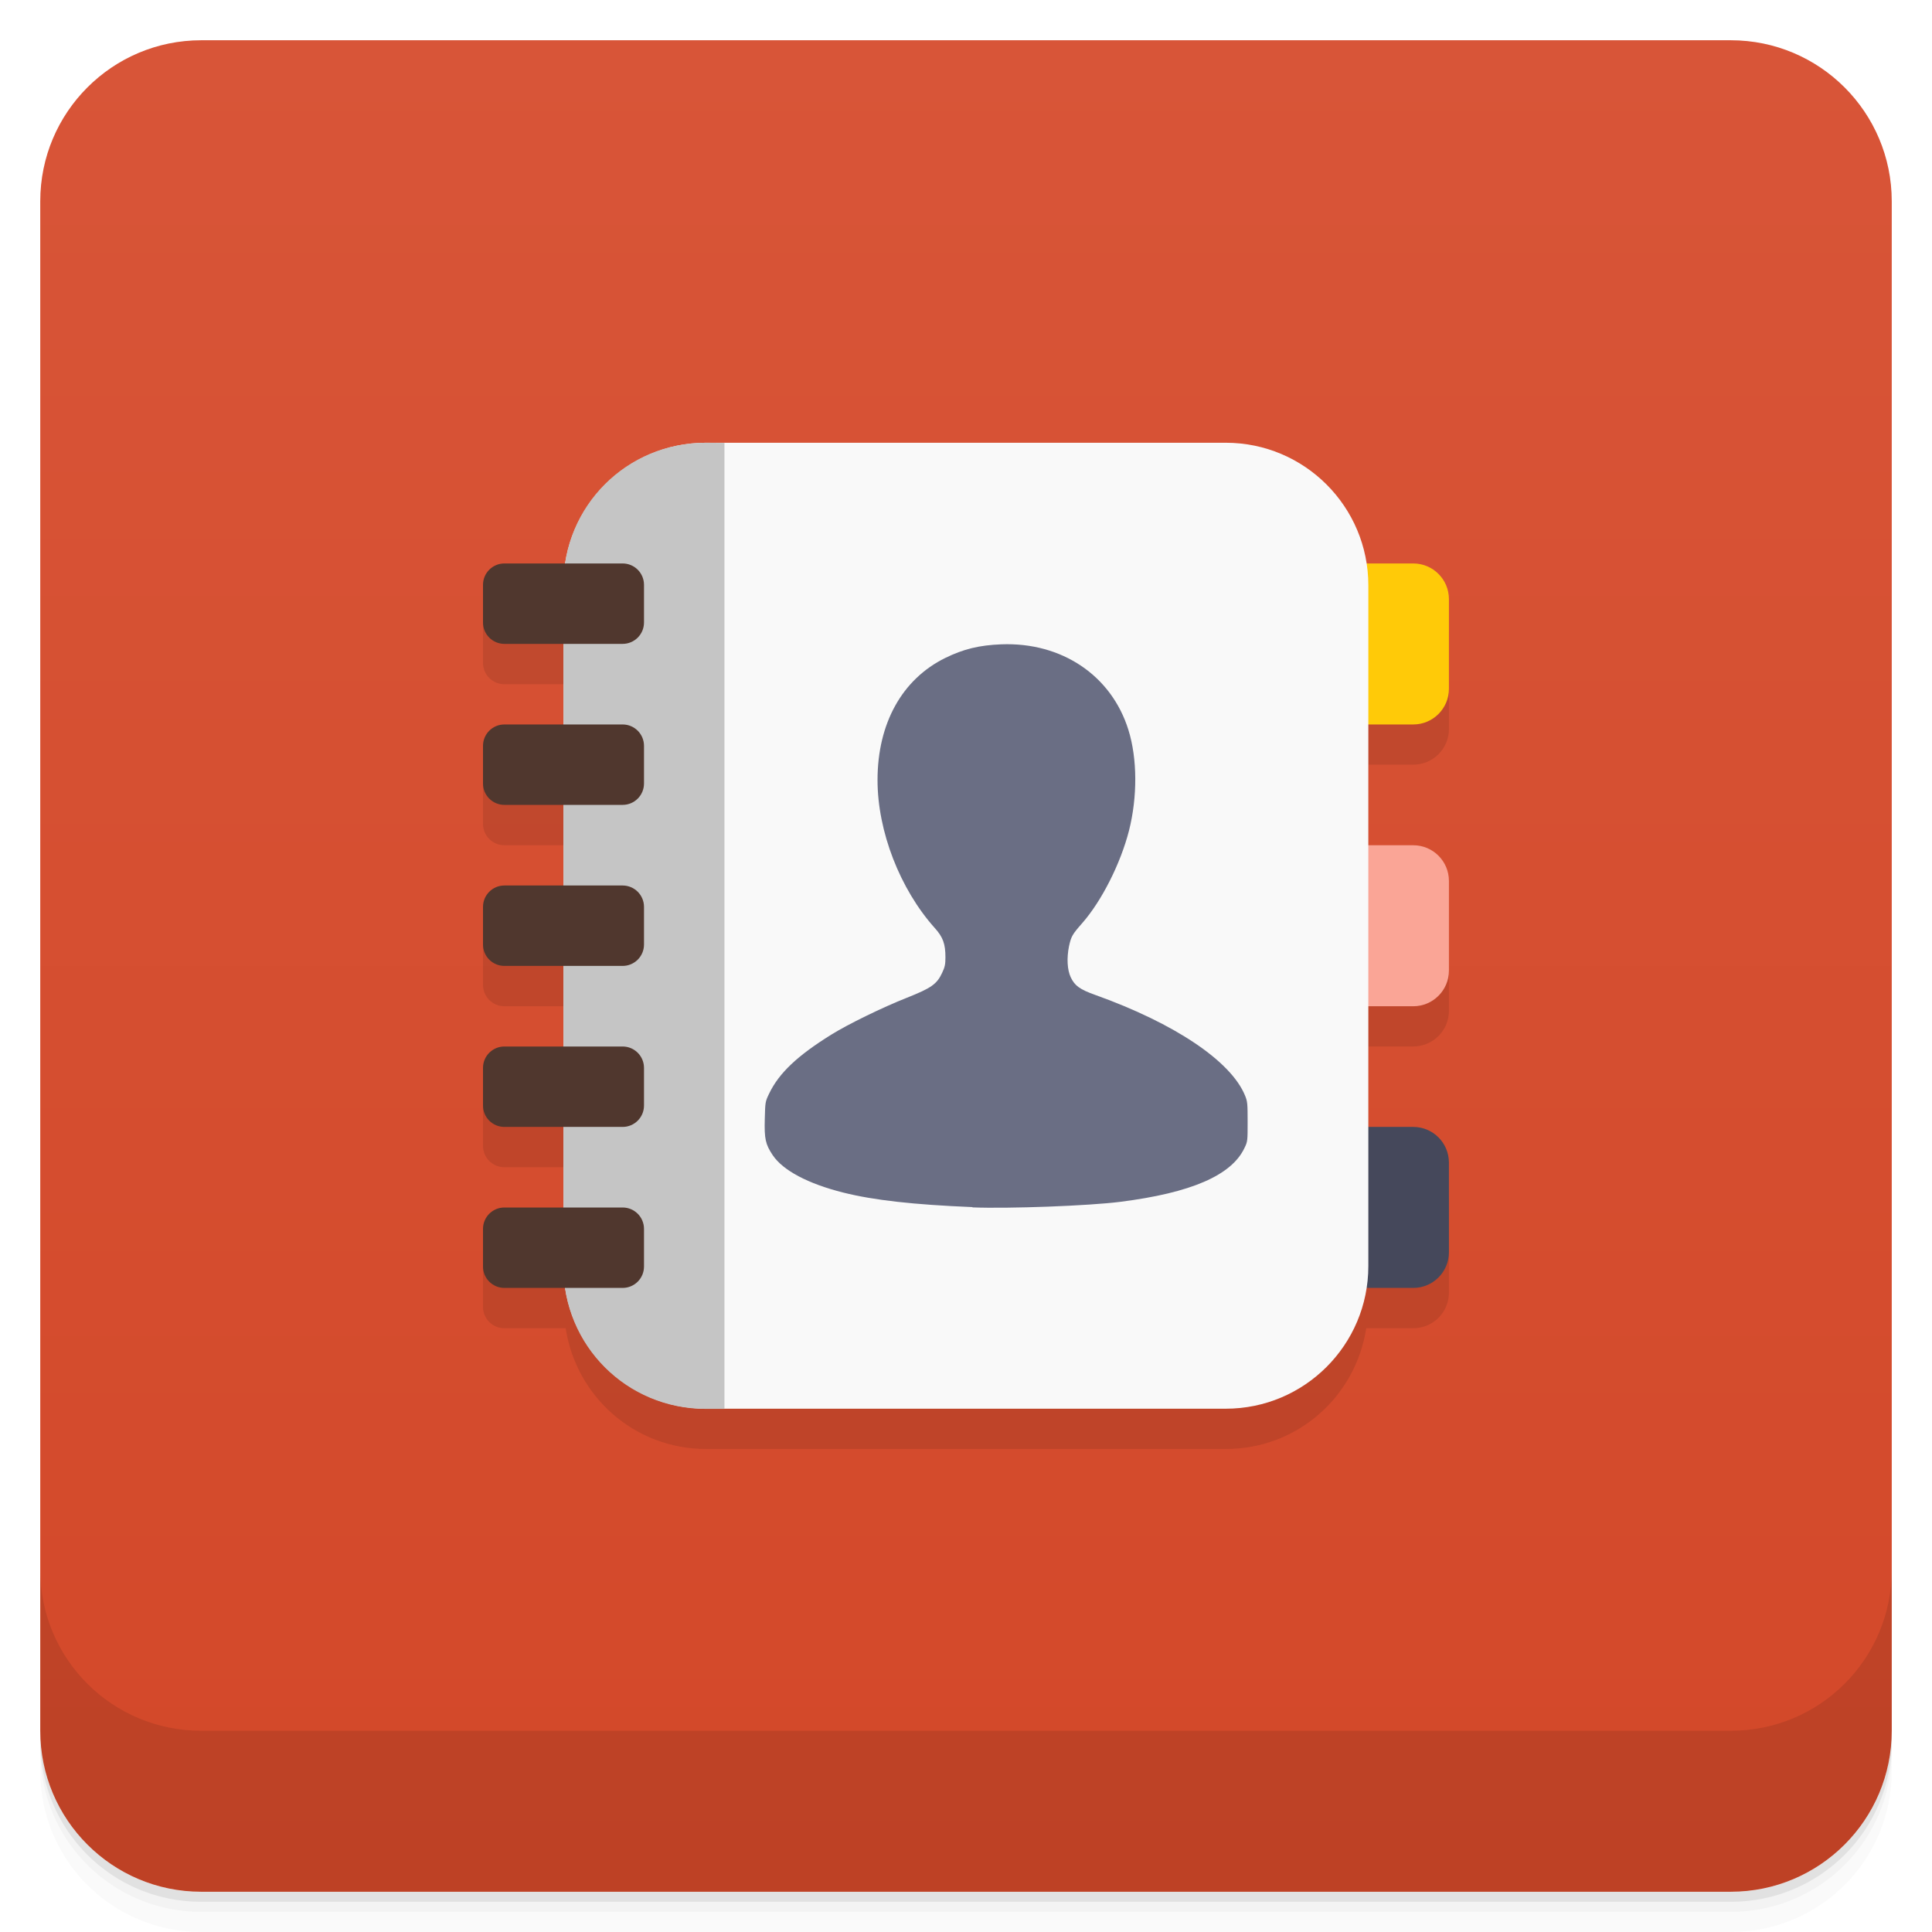
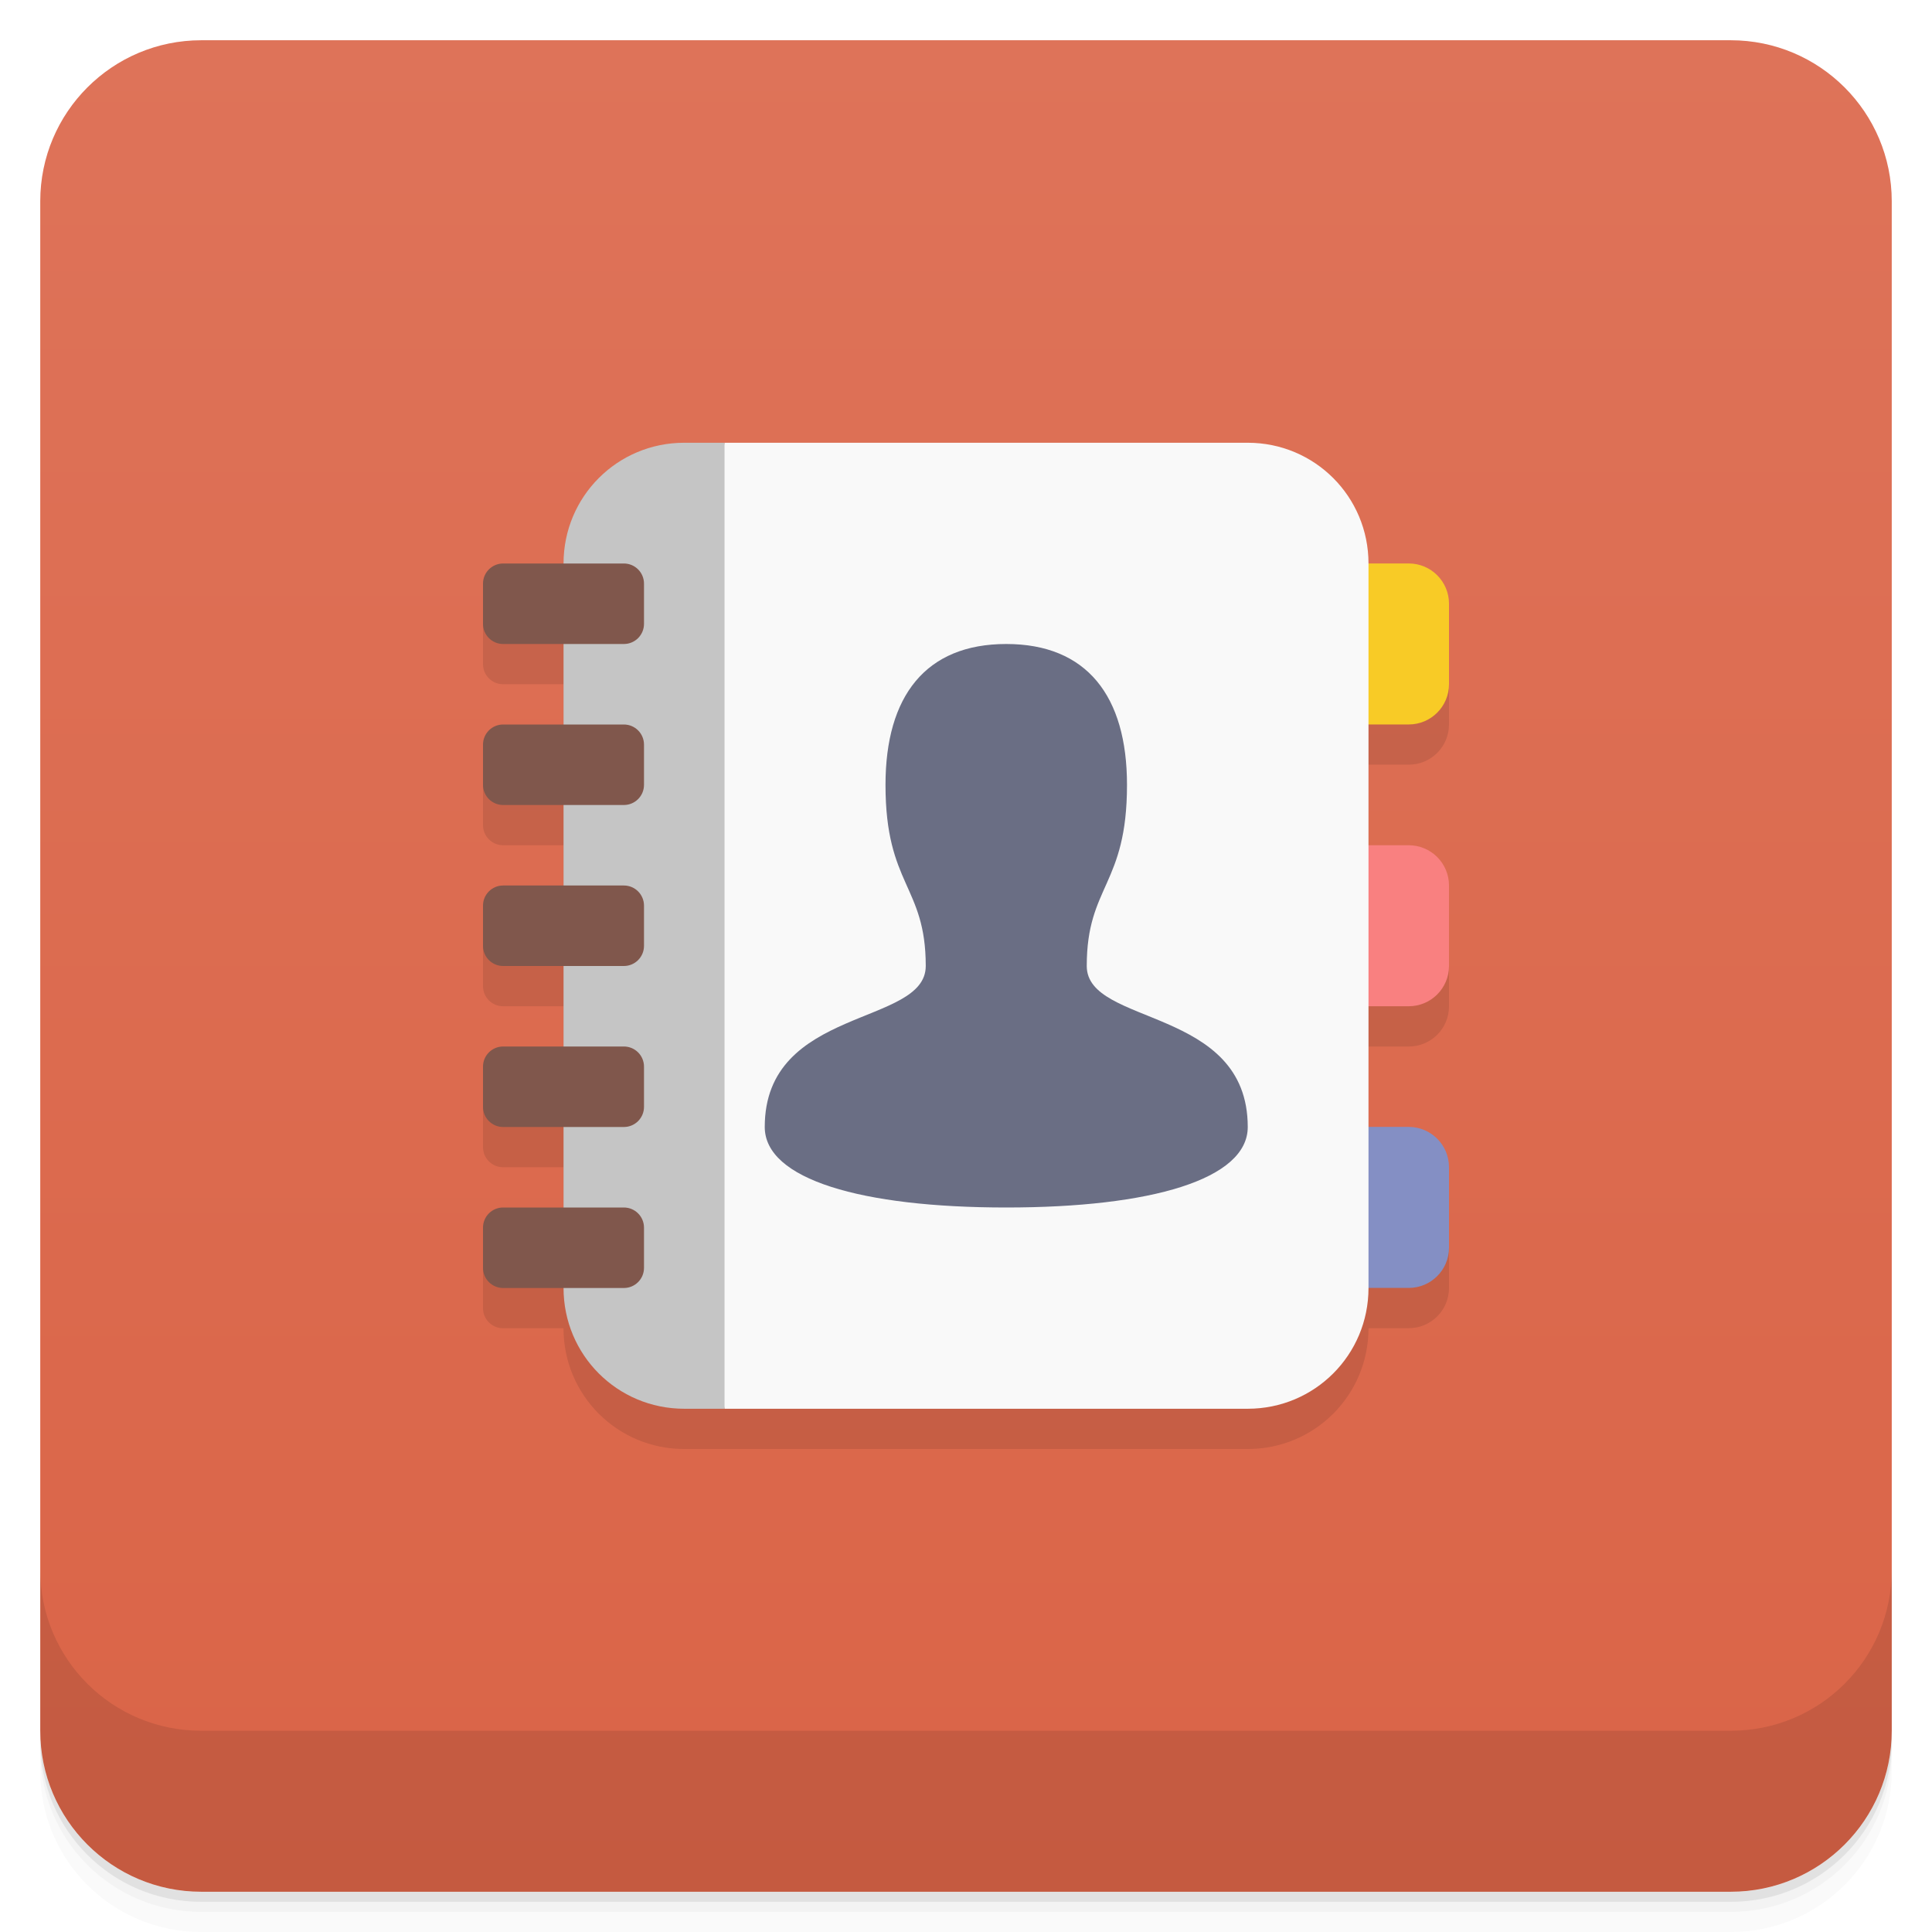
- <svg xmlns="http://www.w3.org/2000/svg" width="48" height="48" version="1.1" viewBox="0 0 48 48">
+ <svg xmlns="http://www.w3.org/2000/svg" version="1.1" viewBox="0 0 48 48">
  <defs>
-     <linearGradient id="linearGradient4501" x1="-47" x2="-1" y1="2.8779e-15" y2="6.1232e-17" gradientUnits="userSpaceOnUse">
-       <stop style="stop-color:#d34829" offset="0" />
-       <stop style="stop-color:#d85538" offset="1" />
+     <linearGradient id="bg" x1="-47" x2="-1" y1="0" y2="0" gradientUnits="userSpaceOnUse">
+       <stop style="stop-color:#da6447" offset="0" />
+       <stop style="stop-color:#de7359" offset="1" />
    </linearGradient>
  </defs>
  <g transform="translate(0 3.949e-5)">
    <path d="m1 43v0.25c0 2.216 1.784 4 4 4h38c2.216 0 4-1.784 4-4v-0.25c0 2.216-1.784 4-4 4h-38c-2.216 0-4-1.784-4-4zm0 0.5v0.5c0 2.216 1.784 4 4 4h38c2.216 0 4-1.784 4-4v-0.5c0 2.216-1.784 4-4 4h-38c-2.216 0-4-1.784-4-4z" style="opacity:.02" />
    <path d="m1 43.25v0.25c0 2.216 1.784 4 4 4h38c2.216 0 4-1.784 4-4v-0.25c0 2.216-1.784 4-4 4h-38c-2.216 0-4-1.784-4-4z" style="opacity:.05" />
    <path d="m1 43v0.25c0 2.216 1.784 4 4 4h38c2.216 0 4-1.784 4-4v-0.25c0 2.216-1.784 4-4 4h-38c-2.216 0-4-1.784-4-4z" style="opacity:.1" />
  </g>
-   <rect transform="rotate(-90)" x="-47" y="1" width="46" height="46" rx="4" style="fill:url(#linearGradient4501)" />
+   <rect transform="rotate(-90)" x="-47" y="1" width="46" height="46" rx="4" style="fill:url(#bg)" />
  <g transform="translate(0 3.949e-5)">
    <g transform="translate(0 -1004.4)">
      <path d="m1 1043.4v4c0 2.216 1.784 4 4 4h38c2.216 0 4-1.784 4-4v-4c0 2.216-1.784 4-4 4h-38c-2.216 0-4-1.784-4-4z" style="opacity:.1" />
    </g>
  </g>
-   <g transform="matrix(3.5433 0 0 3.5433 -.0010001 -3.9559e-7)" style="opacity:.1">
-     <path transform="matrix(.28222 0 0 .28222 -.28222 -.28222)" d="m18.543 13c-1.777 0-3.226 1.299-3.488 3h-1.523c-0.294 0-0.531 0.237-0.531 0.531v0.938c0 0.294 0.237 0.531 0.531 0.531h1.469v2h-1.469c-0.294 0-0.531 0.237-0.531 0.531v0.938c0 0.294 0.237 0.531 0.531 0.531h1.469v2h-1.469c-0.294 0-0.531 0.237-0.531 0.531v0.938c0 0.294 0.237 0.531 0.531 0.531h1.469v2h-1.469c-0.294 0-0.531 0.237-0.531 0.531v0.938c0 0.294 0.237 0.531 0.531 0.531h1.469v2h-1.469c-0.294 0-0.531 0.237-0.531 0.531v0.938c0 0.294 0.237 0.531 0.531 0.531h1.523c0.262 1.701 1.712 3 3.488 3h12.914c1.777 0 3.226-1.299 3.488-3h1.168c0.491 0 0.887-0.396 0.887-0.887v-2.227c0-0.491-0.396-0.887-0.887-0.887h-1.113v-3h1.113c0.491 0 0.887-0.396 0.887-0.887v-2.227c0-0.491-0.396-0.887-0.887-0.887h-1.113v-3h1.113c0.491 0 0.887-0.396 0.887-0.887v-2.227c0-0.491-0.396-0.887-0.887-0.887h-1.168c-0.262-1.701-1.712-3-3.488-3h-12.914z" />
-   </g>
-   <rect x="32.998" y="27.998" width="3" height="4" rx=".886" ry=".886" style="fill:#45485b" />
-   <rect x="32.998" y="21" width="3" height="4" rx=".886" ry=".886" style="fill:#faa596" />
-   <rect x="32.998" y="13.999" width="3" height="4" rx=".886" ry=".886" style="fill:#ffca08" />
-   <rect x="13.998" y="11" width="19.998" height="23.999" rx="3.543" ry="3.543" style="fill:#f9f9f9" />
-   <path d="m17.531 11c-1.963 0-3.533 1.57-3.533 3.533v16.937c0 1.963 1.57 3.533 3.533 3.533h0.468v-23.999z" style="fill:#c5c5c5" />
-   <rect x="12" y="17.999" width="4" height="1.998" rx=".531" ry=".531" style="fill:#50372e" />
-   <rect x="12" y="22" width="4" height="1.998" rx=".531" ry=".531" style="fill:#50372e" />
-   <rect x="12" y="26" width="4" height="1.998" rx=".531" ry=".531" style="fill:#50372e" />
-   <rect x="12" y="30" width="4" height="1.998" rx=".531" ry=".531" style="fill:#50372e" />
-   <rect x="12" y="13.999" width="4" height="1.998" rx=".531" ry=".531" style="fill:#50372e" />
-   <path d="m24.16 29.99c-1.46-0.06-2.448-0.17-3.21-0.361-0.875-0.22-1.499-0.549-1.754-0.932-0.177-0.266-0.209-0.4-0.195-0.9 0.011-0.422 0.011-0.425 0.11-0.631 0.244-0.507 0.702-0.939 1.541-1.46 0.415-0.259 1.272-0.677 1.881-0.918 0.606-0.241 0.744-0.337 0.875-0.62 0.067-0.142 0.081-0.209 0.081-0.383 0-0.333-0.06-0.503-0.266-0.73-0.865-0.967-1.421-2.402-1.421-3.674 0-1.407 0.609-2.505 1.68-3.033 0.454-0.223 0.85-0.319 1.396-0.34 1.499-0.057 2.735 0.772 3.157 2.126 0.223 0.712 0.227 1.665 0.014 2.505-0.209 0.815-0.677 1.743-1.159 2.293-0.252 0.287-0.276 0.33-0.33 0.574-0.06 0.294-0.046 0.588 0.043 0.776 0.099 0.209 0.227 0.301 0.606 0.436 1.981 0.709 3.377 1.648 3.724 2.502 0.06 0.145 0.064 0.202 0.064 0.648 0 0.475 0 0.493-0.078 0.652-0.319 0.68-1.325 1.116-3.086 1.339-0.776 0.099-2.771 0.174-3.674 0.138z" style="fill:#6a6e84" />
+   <path d="m12 15.5v1c0 0.277 0.223 0.5 0.5 0.5h1.5v2l-2 0.5v1c0 0.277 0.223 0.5 0.5 0.5h1.5v2l-2 0.5v1c0 0.277 0.223 0.5 0.5 0.5h1.5v2l-2 0.5v1c0 0.277 0.223 0.5 0.5 0.5h1.5v2l-2 0.5v1c0 0.277 0.223 0.5 0.5 0.5h1.5c0 1.662 1.338 3 3 3h14c1.662 0 3-1.338 3-3v-2e-3h1c0.554 0 1-0.446 1-1v-2l-2-1v-2.998h1c0.554 0 1-0.446 1-1v-2l-2-1v-3.002h1c0.554 0 1-0.446 1-1v-2z" style="opacity:.1" />
+   <rect x="33" y="27.998" width="3" height="4" rx="1" style="fill:#848fc4" />
+   <rect x="33" y="21" width="3" height="4" rx="1" style="fill:#f98080" />
+   <rect x="33" y="13.999" width="3" height="4" rx="1" style="fill:#f8cb26" />
+   <path d="m18 11h13c1.662 0 3 1.338 3 3v18c0 1.662-1.338 3-3 3h-13l-2-12z" style="fill:#f9f9f9" />
+   <path d="m16.999 11c-1.661 0-2.998 1.338-2.998 3v18c0 1.662 1.337 3 2.998 3h1.002v-24z" style="fill:#c5c5c5" />
+   <rect x="12" y="18" width="4" height="2" rx=".5" style="fill:#80574c" />
+   <rect x="12" y="22" width="4" height="2" rx=".5" style="fill:#80574c" />
+   <rect x="12" y="26" width="4" height="2" rx=".5" style="fill:#80574c" />
+   <rect x="12" y="30" width="4" height="2" rx=".5" style="fill:#80574c" />
+   <rect x="12" y="14" width="4" height="2" rx=".5" style="fill:#80574c" />
+   <path d="m25 16c-2 0-3 1.291-3 3.5 0 2.5 1 2.5 1 4.5 0 1.5-4 1-4 4 0 1.3 2.4 2 6 2s6-0.7 6-2c0-3-4-2.5-4-4 0-2 1-2 1-4.5 0-2.209-1-3.5-3-3.5z" style="fill:#6a6e84" />
</svg>
